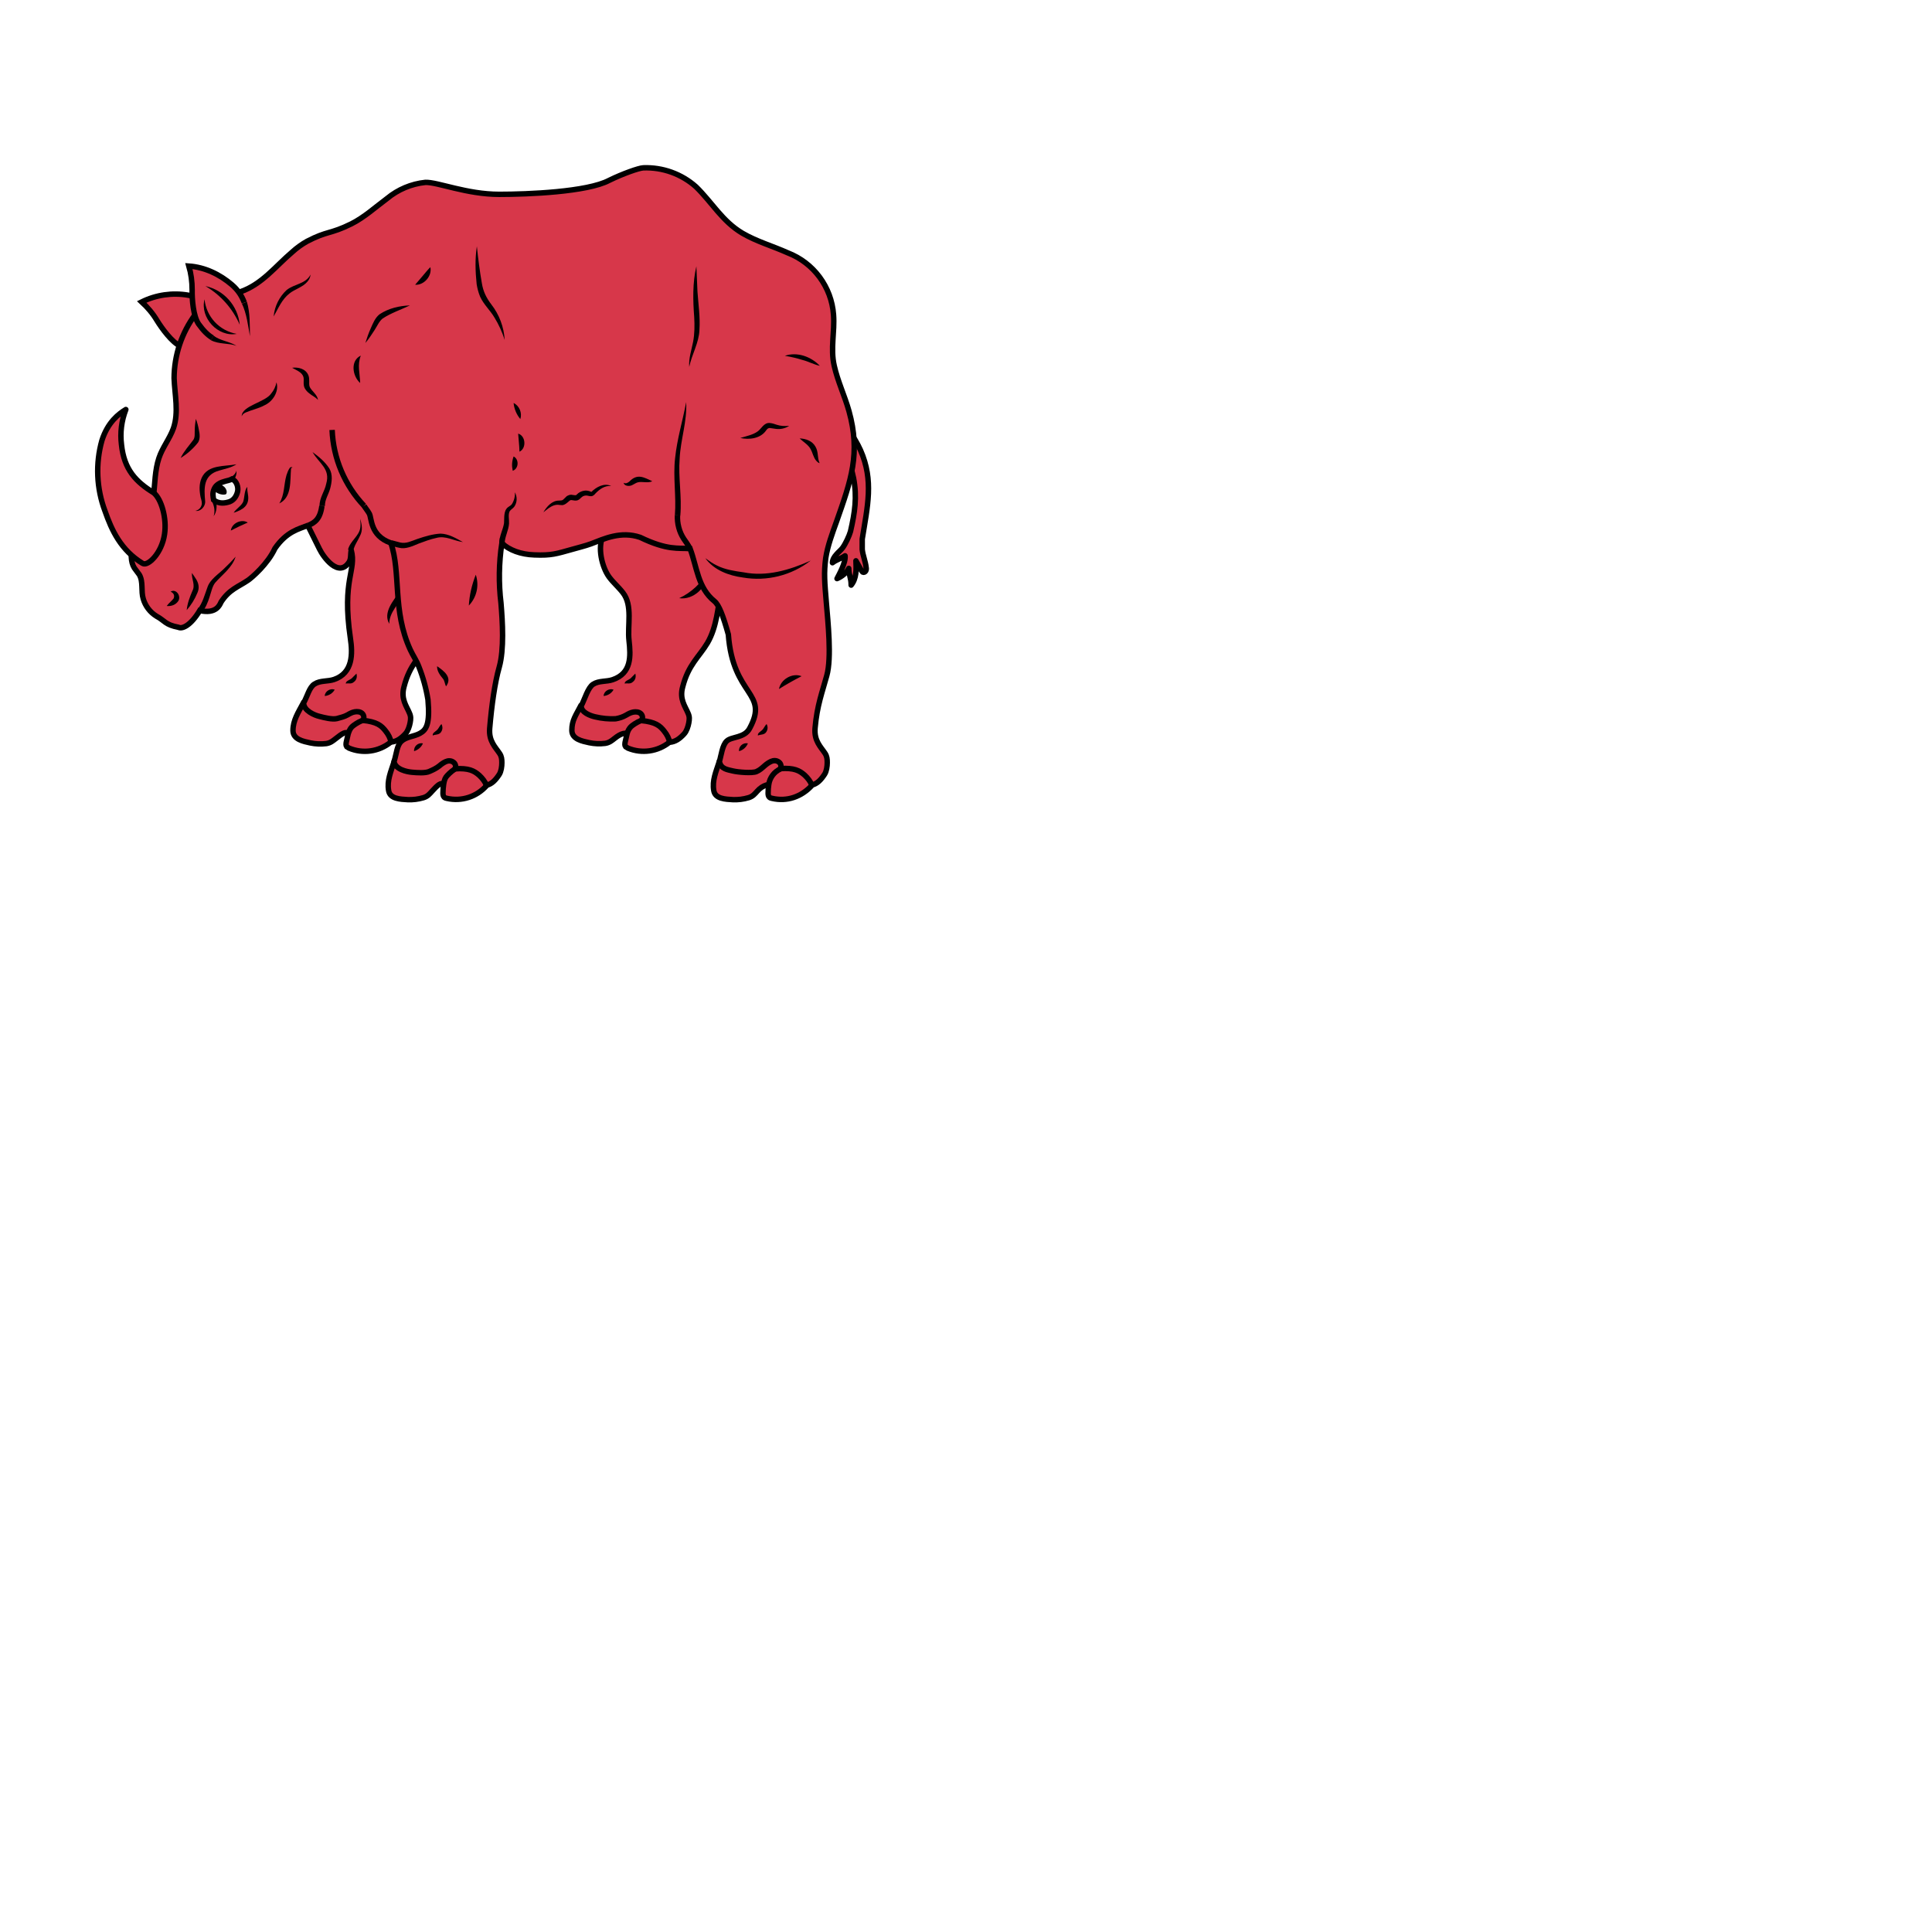
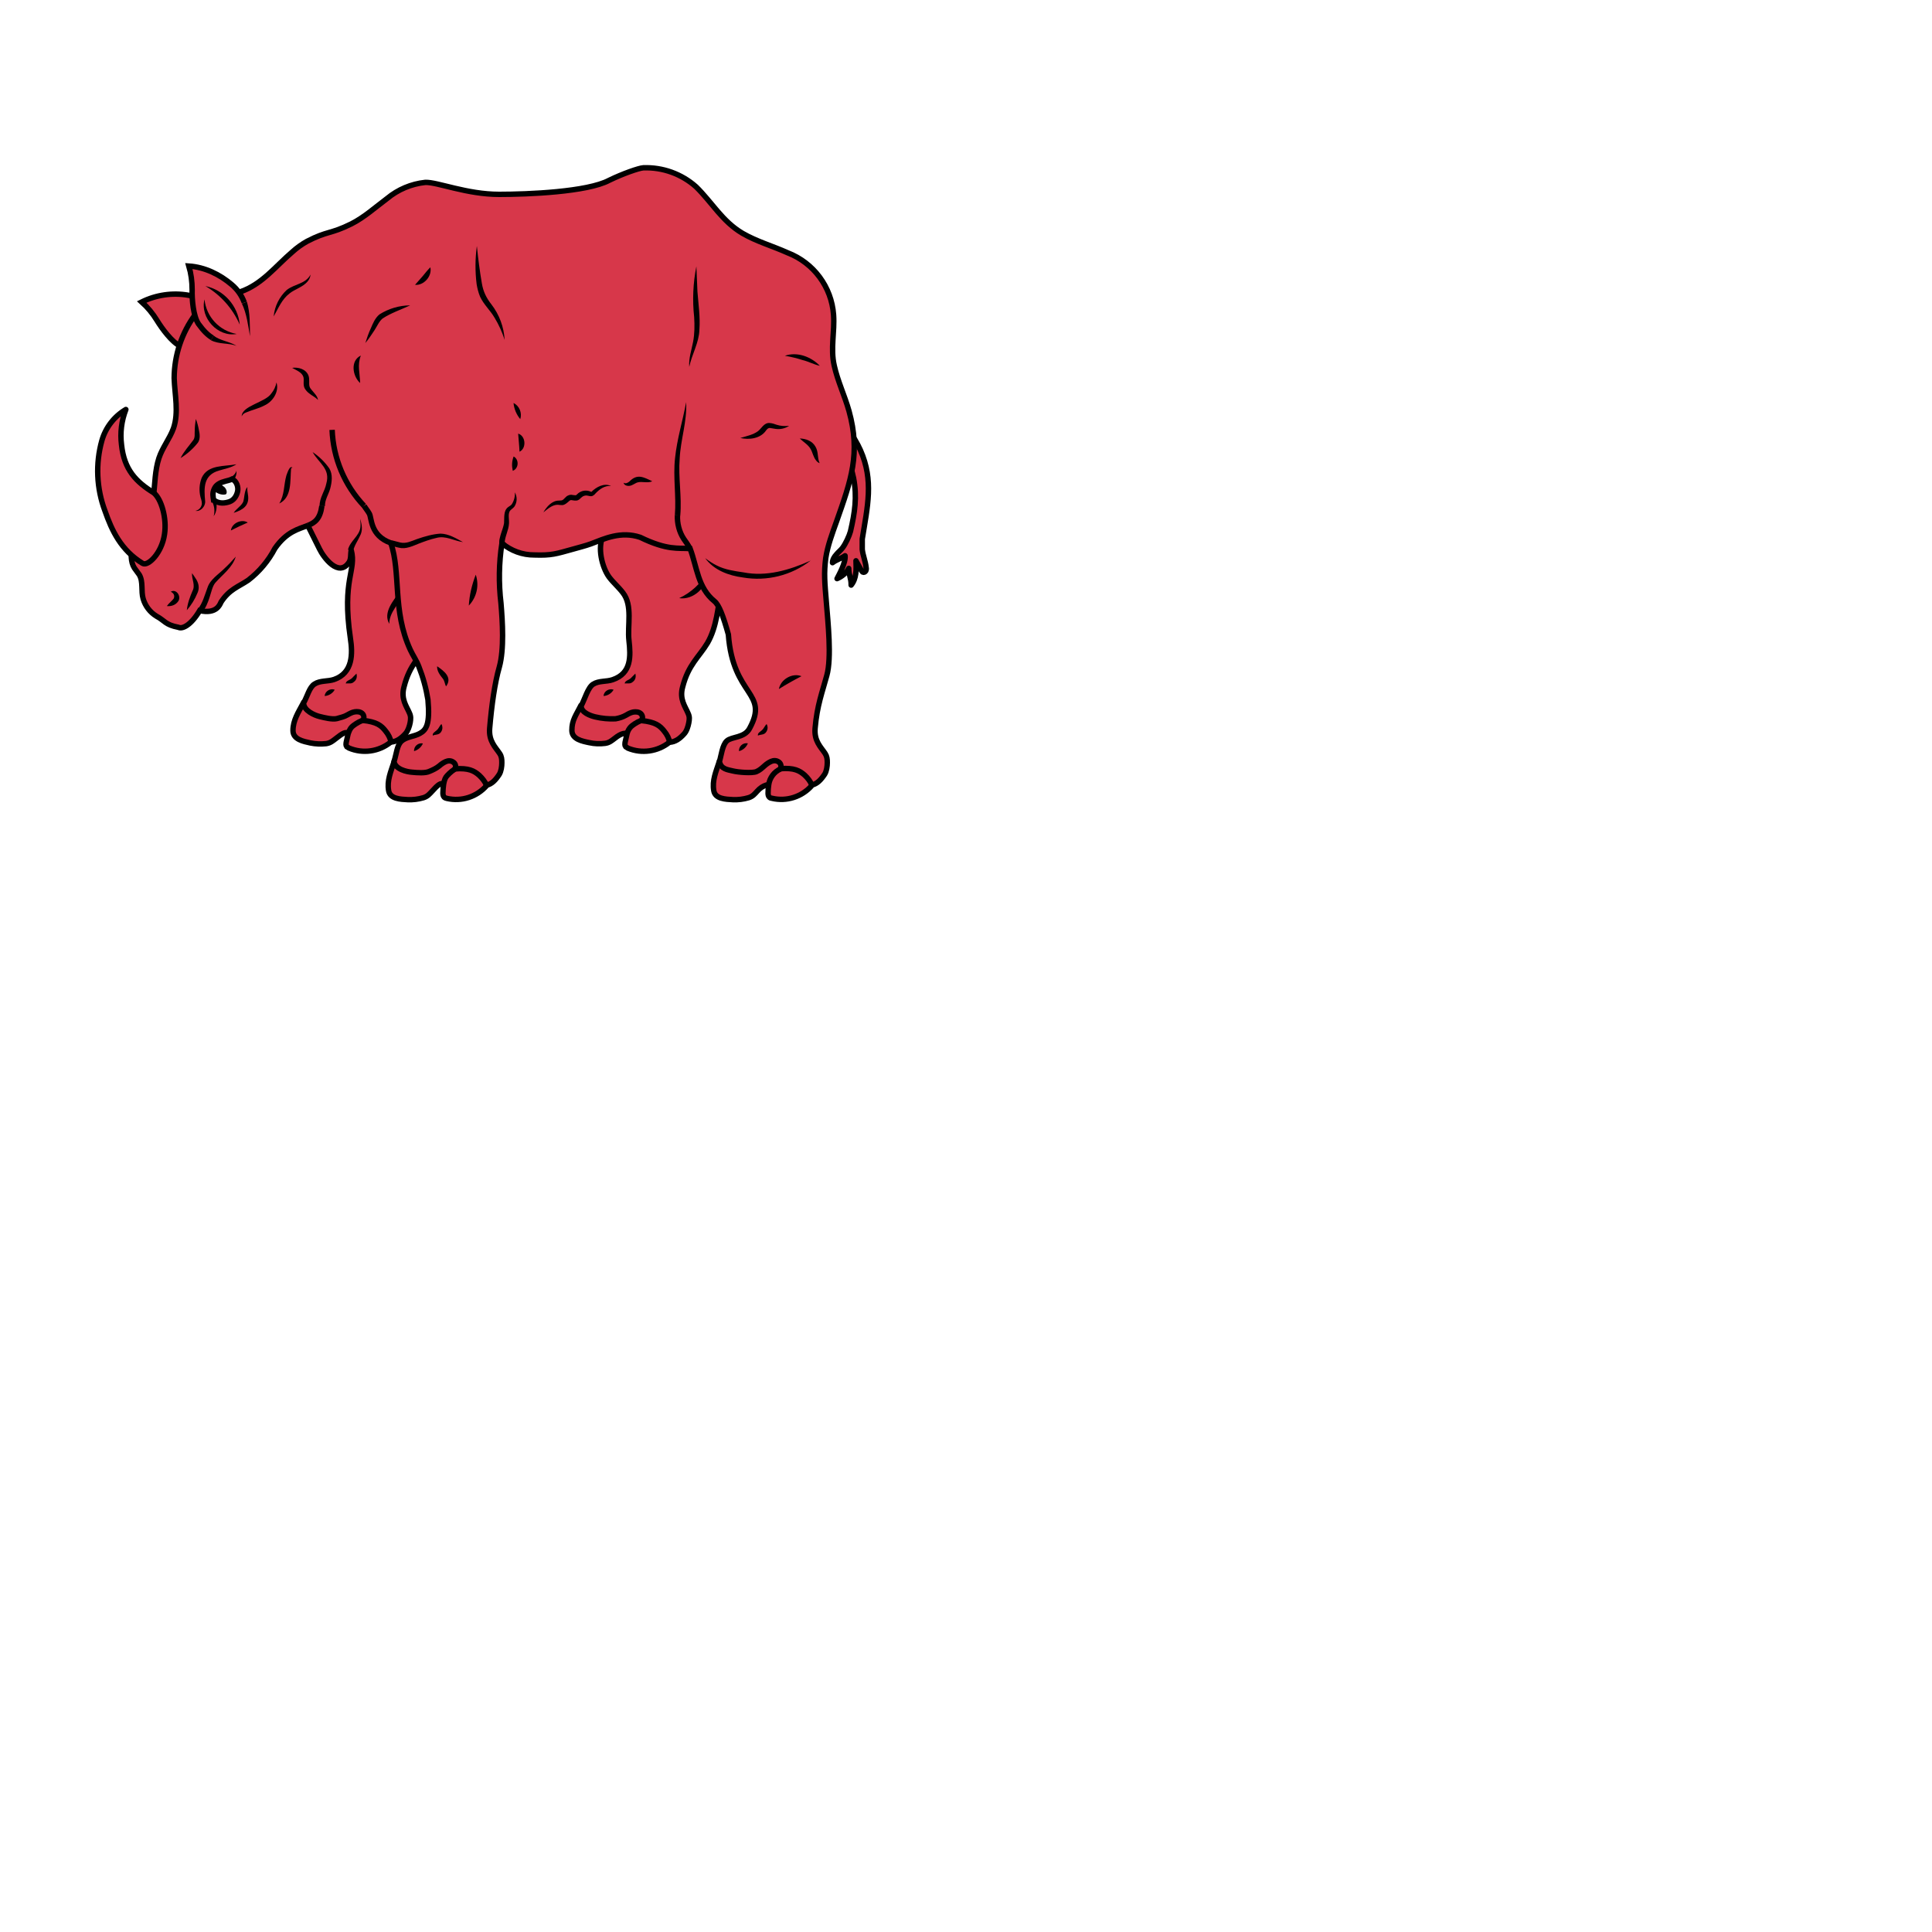
<svg xmlns="http://www.w3.org/2000/svg" fill="#d7374a" stroke="#000" viewBox="50 50 200 200">
-   <g id="rhinoceros" stroke-width="2.5" transform="translate(-33.7 48) scale(0.225)">
+   <g id="rhinoceros" stroke-width=".56">
    <g>
-       <path class="secondary" d="M532.2 346.5c-.9-1.3-2.7-.2-5.7 2.2-1.3 1-2.4 2-4.4 2.3-2.4.3-4.9.2-7.3-.3-3.2-.7-8-1.6-8-5.7 0-4.7 2.4-8.3 4.7-12.6 5.4.5 11.1-.8 16.1-3 3.2-1.4 6.5-3.3 10-2.7a12 12 0 0 1 5.9 3.5c2.3 2.2 4.6 4.9 4.8 8.1.3 4.8-3.8 8.6-5.7 13M576.1 369.8c-1.1-1.1-2.7.2-5.3 3.1-1.1 1.2-2 2.4-4 3a22 22 0 0 1-7.2.9c-3.3-.2-8.2-.3-8.8-4.2-.8-4.6 1-8.6 2.5-13.2a51 51 0 0 0 25.5-7.3c1.5-1.1 3.2-2.4 5-1.9a4 4 0 0 1 2 1.4 10 10 0 0 1 2.1 7.5c-.3 2.7-1.4 5.2-2.9 7.4" />
-       <path class="secondary" d="M551.7 350.4a18.9 18.9 0 0 1-19.1 2.7l-1.1-.7c-.4-.6-.3-1.3-.2-2l.9-3.9c.4-1.2.8-2.3 1.7-3.2.6-.6 2.5-2 4.7-2.9 2.5-1 4.5-1.8 7.1-2.3.8-.1 1.6-.2 2.4 0 .9.2 1.7.9 2.3 1.5 1.2 1.1 2.3 2.2 3.3 3.5" />
-       <path d="m513.6 250.6 5.4 10.9c1.8 3.7 8.8 13.4 13.6 6 1-1.6.6-3.6 1-5.5 2.5 9.5-4.4 13.2-.4 40.5 1.1 7.2 1.2 16-7.5 19-2.9 1-6.4.4-9 2.1-2.4 1.5-3.2 5.4-5 8.7 0 3.6 5.1 5.7 7.3 6.2 2.3.6 5.9 1.5 8 1 1.7-.5 3.3-.8 4.9-1.7 1-.6 2.1-1.2 3.3-1.4 1.2-.2 2.5-.1 3.4.7s1.1 2.3.3 3.2c6.4.7 8.5 2.3 10.5 4.9 1.3 1.6 2.2 3.4 2.5 5.1 2.6-.2 4.6-1.6 6.7-3.9 1.1-1.2 1.8-3.4 2.1-5 .3-1.7.4-2.8-.3-4.4-1.3-3.2-4.1-6.5-2.5-12.2 2.6-10.2 7.5-13.7 11.4-20.2 4.3-7.4 4.8-16.2 6.3-24.6a96.7 96.7 0 0 1 7.4-26.5" />
+       <path class="secondary" d="M86.05 125.96c-.2-.29-.61-.04-1.29.5-.29.22-.54.45-.99.52-.54.06-1.1.04-1.64-.07-.72-.16-1.8-.36-1.8-1.28 0-1.06.54-1.87 1.06-2.84 1.21.11 2.5-.18 3.62-.67.72-.32 1.46-.75 2.25-.61a2.7 2.7 0 0 1 1.33.79c.52.49 1.03 1.1 1.08 1.82.07 1.08-.86 1.93-1.28 2.92m7.53 4.17c-.25-.25-.6.04-1.19.7-.25.26-.45.53-.9.67a4.95 4.95 0 0 1-1.62.2c-.74-.04-1.84-.07-1.98-.94-.18-1.04.22-1.94.56-2.97a11.47 11.47 0 0 0 5.74-1.65c.34-.24.72-.54 1.12-.42a.9.9 0 0 1 .45.31 2.25 2.25 0 0 1 .48 1.69 3.7 3.7 0 0 1-.66 1.66" />
+       <path class="secondary" d="M90.43 126.84a4.25 4.25 0 0 1-4.3.6l-.24-.15c-.1-.14-.07-.3-.05-.45l.2-.88c.1-.27.18-.51.39-.72.13-.13.56-.45 1.05-.65.57-.23 1.02-.4 1.6-.52.18-.02.36-.04.54 0 .2.05.38.2.52.34.27.25.52.5.74.79" />
+       <path d="m81.86 104.39 1.22 2.45c.4.83 1.98 3.01 3.06 1.35.22-.36.13-.81.22-1.24.56 2.14-.99 2.97-.09 9.11.25 1.62.27 3.6-1.69 4.28-.65.22-1.44.09-2.02.47-.54.34-.72 1.22-1.13 1.96 0 .8 1.15 1.28 1.64 1.4.52.13 1.33.33 1.8.22.39-.12.75-.18 1.1-.39.23-.13.48-.27.75-.31.27-.04.56-.02.77.16s.24.52.06.72c1.44.16 1.91.52 2.36 1.1.3.36.5.77.57 1.15.58-.05 1.03-.36 1.5-.88.25-.27.41-.77.48-1.13.06-.38.09-.63-.07-.99-.3-.71-.92-1.46-.56-2.74.58-2.3 1.68-3.08 2.56-4.54.97-1.67 1.08-3.65 1.42-5.54a21.76 21.76 0 0 1 1.66-5.96" />
      <g stroke="none" fill="#000">
-         <path d="M551.1 295.9c-3-5.2 1.9-10.7 4.7-14.7 1-1.4 1.8-2.8 2.3-4.5.5 1.8.1 3.8-.6 5.5-1.9 4.8-6.4 8.2-6.4 13.7zM521.4 329.1c.1-2.2 2.6-3.7 4.6-2.9a5.8 5.8 0 0 1-4.6 2.9zM531.1 323.4c0-1.1 1.3-1.5 2.1-2 .6-.3.9-.7 1.5-1.3l1.3-1.3c.4 1.4.1 2.9-1.1 3.8-1.3 1.2-2.4.5-3.8.8z" />
+         <path d="M90.3 114.58c-.68-1.17.43-2.41 1.06-3.31.22-.32.4-.63.51-1.01.11.4.02.85-.13 1.23-.43 1.08-1.44 1.85-1.44 3.09zm-6.69 7.47c.03-.5.59-.83 1.04-.65a1.3 1.3 0 0 1-1.04.65zm2.19-1.28c0-.25.29-.34.47-.45.14-.07.2-.16.34-.3l.29-.29c.09.31.02.65-.25.85-.29.27-.54.12-.85.18z" />
      </g>
-       <path class="secondary" d="M662.1 347c-2.1-1.4-4.3-.8-7.3 1.6-1.3 1-2.4 2-4.4 2.3-2.4.3-4.9.2-7.3-.3-3.2-.7-8-1.6-8-5.7 0-4.7 1.9-7 4.1-11.3 7.8-2.3 15.8-5.8 23.7-7.5 2-.4 4.2-.8 5.8.3 1.1.7 1.8 1.8 2.3 3 2.3 5 2.6 10.9.8 16.1" />
-       <path class="secondary" d="M666.9 340.4c-2.2.9-4.1 2.3-4.7 2.9a7 7 0 0 0-1.7 3.2l-.9 3.9c-.1.7-.2 1.5.2 2l1.1.7a19 19 0 0 0 19.1-2.7c.5-3.6 1.1-7.4 1-11 0-2-.2-4.1-1.3-5.7" />
-       <path stroke-linejoin="round" d="M747.3 147.8c6.9 15.5 2.8 34.3 9.9 49.7 3 6.5 7.8 12 10.7 18.5 6.2 14 3.2 25.9.8 40.9v4.8c.3 2.8 1.5 5.5 1.8 8.3.1.5.1 1.1-.2 1.6-.3.5-.9.8-1.4.5l-.5-.6-2.6-4.6c.2 3.9.3 8.2-2.2 11.2 0-3.5-1-4.1-1.1-7.7-.9 2-3.4 3.9-5.4 4.7.9-1.8 4.1-7.4 3.7-10.5-1.9 1.3-4 1.8-5.8 3.2 0-1.4.8-2.7 1.8-3.8.9-1.1 2.1-2 2.9-3.1 1.3-1.8 3-5.4 3.6-7.5 2-8.7 3.1-15.8 1.4-24.6-1.3-6.8-4.6-11.9-7.9-17.9" />
-       <path d="M475.1 167.6c-5.7.4-9 5.5-20 .6-4-1.8-8.6-8.2-10.9-11.9-1.9-3.2-4.3-6-7-8.5a35 35 0 0 1 21.4-3.1c9.8 1.5 14.6 9.4 19.4 15.8" />
-       <path class="secondary" d="M595.9 370.3a18.7 18.7 0 0 1-18.3 5.9c-.4-.1-.9-.2-1.2-.5-.5-.5-.6-1.2-.6-1.9 0-1.3.1-2.7.3-4 .2-1.2.4-2.4 1.1-3.4.5-.7 2.1-2.4 4.1-3.7 2.3-1.4 4.2-2.9 6.9-3.1s5.7.8 6.9 3.3M727.6 370.3c-1.1-1.1-4.7-.3-7.2 2.6-1.1 1.2-2 2.4-4 3a22 22 0 0 1-7.2.9c-3.3-.2-8.2-.3-8.8-4.2-.8-4.6 1-8.6 2.5-13.2 9.7-1.7 18.5-6.8 27.8-10.1 1-.3 2-.7 3-.5.9.2 1.7.8 2.5 1.4 2.4 2 4.6 4.2 6.6 6.6" />
-       <path class="secondary" d="M736.8 358.4c-2 1.3-5 3.9-5.8 4.3a9.3 9.3 0 0 0-5.3 7.1 26 26 0 0 0-.3 4c0 .7.1 1.5.6 1.9.3.3.8.4 1.2.5 6.9 1.6 13.5-.7 18.3-5.9" />
-       <path d="M649.5 255.4c-2.7 5.3-.6 14.3 2.7 18.9 1.9 2.6 4.4 4.7 6.4 7.3 4.6 5.9 2 15 2.8 22 .8 7.2 1.2 15-7.5 18-2.9 1-6.4.4-9 2.1-2.4 1.5-3.8 6.7-5.5 10 0 3 4.2 4.5 6.4 5a34 34 0 0 0 9.4.9c1.8-.3 3.3-.8 4.9-1.7 1-.6 2.1-1.2 3.3-1.4 1.2-.2 2.5-.1 3.4.7.9.8 1.1 2.3.3 3.2 6.4.7 8.5 2.3 10.5 4.9 1.3 1.6 2.2 3.4 2.5 5.1 2.6-.2 4.6-1.6 6.7-3.9 1.1-1.2 1.8-3.4 2.1-5 .3-1.7.4-2.8-.3-4.4-1.3-3.2-4.1-6.5-2.5-12.2 2.6-10.2 7.5-13.7 11.4-20.2 4.3-7.4 4.8-16.2 6.3-24.6a96.7 96.7 0 0 1 7.4-26.5" />
+       <path class="secondary" d="M115.27 126.08c-.47-.32-.97-.18-1.64.36-.3.22-.54.45-.99.51-.54.07-1.1.05-1.64-.07-.72-.15-1.8-.35-1.8-1.28 0-1.05.43-1.57.92-2.54 1.75-.52 3.56-1.3 5.33-1.69.45-.09.95-.18 1.3.07.26.16.41.4.53.68.51 1.12.58 2.45.18 3.62" />
+       <path class="secondary" d="M116.35 124.59c-.5.2-.92.52-1.05.65a1.57 1.57 0 0 0-.39.72l-.2.88c-.02.16-.04.34.05.45l.24.16a4.28 4.28 0 0 0 4.3-.61c.11-.81.25-1.67.23-2.48 0-.44-.05-.92-.3-1.28" />
+       <path stroke-linejoin="round" d="M134.44 81.25c1.55 3.5.63 7.72 2.23 11.19.68 1.46 1.75 2.7 2.4 4.16 1.4 3.15.73 5.83.19 9.2v1.08c.07.63.34 1.24.4 1.87a.5.5 0 0 1-.04.36c-.07.11-.2.18-.32.11l-.11-.13-.58-1.04c.04.88.06 1.85-.5 2.52 0-.79-.23-.92-.25-1.73-.2.45-.76.88-1.21 1.06.2-.4.92-1.67.83-2.37-.43.3-.9.41-1.3.72 0-.31.17-.6.4-.85.2-.25.47-.45.65-.7.3-.4.68-1.21.81-1.69.45-1.95.7-3.55.32-5.53-.3-1.53-1.04-2.68-1.78-4.03" />
+       <path d="M73.2 85.71c-1.28.09-2.03 1.24-4.5.14-.9-.41-1.94-1.85-2.45-2.68a8.6 8.6 0 0 0-1.58-1.91 7.88 7.88 0 0 1 4.82-.7c2.2.34 3.28 2.11 4.36 3.55" />
+       <path class="secondary" d="M100.38 131.32a4.2 4.2 0 0 1-4.12 1.33c-.09-.03-.2-.05-.27-.12-.11-.11-.14-.27-.14-.43 0-.29.03-.6.07-.9.05-.27.1-.54.25-.76.11-.16.47-.54.92-.83.52-.32.95-.66 1.55-.7s1.29.18 1.56.74m29.81 1.67c-.25-.25-1.06-.07-1.62.58-.25.27-.45.54-.9.68a4.95 4.95 0 0 1-1.62.2c-.74-.04-1.85-.07-1.98-.94-.18-1.04.22-1.94.56-2.97 2.18-.39 4.16-1.53 6.26-2.28.22-.06.45-.15.67-.11.2.05.38.18.56.32.54.45 1.04.94 1.49 1.48" />
+       <path class="secondary" d="M132.08 128.64c-.45.3-1.13.88-1.3.97a2.1 2.1 0 0 0-1.2 1.6 5.85 5.85 0 0 0-.07.9c0 .15.03.33.14.42.07.07.18.1.27.11a4.2 4.2 0 0 0 4.12-1.32" />
+       <path d="M112.44 105.47c-.61 1.19-.14 3.21.6 4.25.43.58 1 1.06 1.44 1.64 1.04 1.33.45 3.38.63 4.95.18 1.62.27 3.38-1.68 4.05-.66.23-1.44.09-2.03.47-.54.34-.85 1.51-1.24 2.25 0 .68.95 1.01 1.44 1.13a7.65 7.65 0 0 0 2.12.2c.4-.07.74-.18 1.1-.38.23-.14.47-.27.74-.32.27-.04.57-.02.77.16.2.18.25.52.07.72 1.44.16 1.91.52 2.36 1.1.3.36.5.77.56 1.15.59-.04 1.04-.36 1.51-.88.25-.27.4-.76.47-1.12.07-.38.1-.63-.07-1-.29-.71-.92-1.45-.56-2.74.59-2.3 1.69-3.08 2.57-4.54.96-1.67 1.08-3.65 1.41-5.54a21.76 21.76 0 0 1 1.67-5.96" />
      <g stroke="none" fill="#000">
-         <path d="M684.5 284.1a29 29 0 0 0 12.8-11.7c.4 6.5-6.3 12.7-12.8 11.7zM649.7 329.1c.1-2.2 2.6-3.7 4.6-2.9a5.8 5.8 0 0 1-4.6 2.9zM659.4 323.4c0-1.1 1.3-1.5 2.1-2 .6-.3.9-.7 1.5-1.3l1.3-1.3c.4 1.4.1 2.9-1.1 3.8-1.3 1.2-2.4.5-3.8.8z" />
+         <path d="M120.31 111.92a6.53 6.53 0 0 0 2.88-2.63c.1 1.46-1.42 2.86-2.88 2.63zm-7.83 10.13c.02-.5.59-.83 1.04-.65a1.3 1.3 0 0 1-1.04.65zm2.19-1.28c0-.25.29-.34.47-.45.13-.07.2-.16.34-.3l.29-.29c.09.31.02.65-.25.85-.3.27-.54.12-.85.18z" />
      </g>
-       <path d="M551.8 258.6c4.8 13.9.6 31.1 9 49.3 1.2 2.6 2.9 5 3.9 7.7a73 73 0 0 1 4.2 15.2c1 11.4-.8 13.9-3.7 15.5-2.7 1.5-6.2 1.5-8.5 3.6-2.1 1.9-2.2 5.5-3.4 9.4.6 3.6 5.9 4.7 8.3 4.9 2.3.2 6.1.5 8-.4 1.6-.7 3.1-1.4 4.5-2.5.9-.8 1.9-1.5 3-2s2.4-.5 3.4.2c1 .6 1.5 2.1.8 3.1 6.4-.4 8.8.9 11.2 3 1.5 1.4 2.7 3 3.3 4.6 2.5-.6 4.2-2.4 5.9-5 .9-1.4 1.2-3.7 1.2-5.3 0-1.7-.1-2.9-1-4.3-1.9-2.9-5.1-5.7-4.6-11.6.9-10.5 2.3-20.8 4.4-28.2 2.3-8.2 1.5-20.9.8-29.4a102 102 0 0 1 .4-27.6c3.4 3.2 8.7 5.2 15 5.4 7.8.3 10-.5 17.5-2.6 2.8-.8 5.7-1.5 8.5-2.5 6-2.3 13.7-6 22.6-3 12.6 6.1 17.6 4.8 23 5.2 3.2 8.5 3.5 18 11.2 24.2 2.1 1.7 4 6.7 6.4 15.3 2.1 28.7 18.9 26.4 9.8 43.2-2.4 4.5-8.2 3.7-10.5 5.8-2.1 1.9-2.6 6.8-3.4 9.4.6 3.6 3.9 3.8 6.2 4.4 2.5.6 8.9 1.1 10.8.3 1.6-.7 2.4-1.5 3.8-2.7.9-.8 1.9-1.5 3-2s2.4-.5 3.4.2c1 .6 1.5 2.1.8 3.1 6.4-.4 8.8.9 11.2 3 1.5 1.4 2.7 3 3.3 4.6 2.5-.6 4.2-2.4 5.9-5 .9-1.4 1.2-3.7 1.2-5.3 0-1.7-.1-2.9-1-4.3-1.9-2.9-5.1-5.7-4.6-11.6.9-10.5 3.4-16.8 5.4-24.2 2.3-8.2.5-24.9-.2-33.4-.8-9.5-1.2-13.7-.3-20.6.9-5.8 3-11.3 5-16.9 6.7-19 11.1-31.4 5.7-50.8-2-7.1-5.2-13.7-6.8-20.9-1.8-8 .3-15.4-.3-23.4a33.1 33.1 0 0 0-21.1-28.5c-6.9-3.1-14.3-5.2-20.8-9-9.3-5.5-14-14.2-21.4-21.4a34.6 34.6 0 0 0-24.2-8.7c-2.1.1-9.5 2.7-15.8 5.8-10 5.3-37.3 6.4-50.5 6.4-15 0-28.4-5.7-34-5.5a33 33 0 0 0-17.6 7.4c-5.4 4-10.5 8.7-16.5 11.7-9.7 4.8-10.9 3.1-20.3 8a36.7 36.7 0 0 0-6.8 4.9c-7.8 6.6-14 15-24.1 18.4l-20.5 10.3a49.6 49.6 0 0 0-9.8 29.4c.3 7.7 2.2 15.7-.3 23-1.7 4.8-5.1 8.9-6.7 13.8-1.8 5.3-1.9 12.4-2.3 15.8l-10.1 24.7c-.4 3.4-.7 7.1 1.1 10l2.3 3.1c1.9 3.3.7 7.5 1.8 11.1a14 14 0 0 0 6.1 8c3.9 2.1 3.9 3.9 10.1 5.1 1.8.9 5.7-.9 9.8-7.7 7.6 1.7 9.2-2.6 9.8-3.9 3.8-5.9 8-7 12.5-10.1 1.6-1.1 9-7.4 12.3-14.6 5.5-7.9 11-8.9 15.2-10.6" />
-       <path d="M513.6 250.7c3.3-1.3 5.7-3.1 6.5-9" />
+       <path d="M90.45 106.19c1.08 3.12.14 7 2.03 11.09.27.58.65 1.12.88 1.73a16.43 16.43 0 0 1 .94 3.42c.23 2.56-.18 3.13-.83 3.49-.6.34-1.4.34-1.91.8-.47.44-.5 1.25-.77 2.12.14.81 1.33 1.06 1.87 1.1.52.05 1.37.12 1.8-.09.36-.15.7-.31 1.01-.56.2-.18.43-.34.68-.45s.54-.11.76.05c.23.13.34.47.18.7 1.44-.1 1.98.2 2.52.67.34.32.61.68.75 1.03.56-.13.94-.54 1.32-1.12.2-.32.27-.83.27-1.2 0-.38-.02-.65-.22-.96-.43-.65-1.15-1.28-1.04-2.61.2-2.36.52-4.68 1-6.35.51-1.84.33-4.7.17-6.61a22.95 22.95 0 0 1 .1-6.21 5.14 5.14 0 0 0 3.37 1.22c1.75.06 2.25-.12 3.94-.59.63-.18 1.28-.34 1.9-.56 1.36-.52 3.09-1.35 5.1-.68 2.83 1.38 3.95 1.08 5.17 1.17.72 1.92.79 4.05 2.52 5.45.47.38.9 1.5 1.44 3.44.47 6.46 4.25 5.94 2.2 9.72-.54 1.01-1.84.83-2.36 1.3-.47.43-.58 1.54-.76 2.12.13.81.87.86 1.39.99.56.14 2 .25 2.43.07.36-.16.54-.34.85-.61.2-.18.43-.34.68-.45s.54-.11.77.05c.22.13.33.47.18.7 1.44-.1 1.98.2 2.52.67.33.31.6.67.74 1.03.56-.13.94-.54 1.33-1.12.2-.32.27-.83.27-1.2 0-.38-.03-.65-.23-.96-.43-.65-1.15-1.28-1.03-2.61.2-2.36.76-3.78 1.21-5.45.52-1.84.11-5.6-.04-7.51-.18-2.14-.27-3.08-.07-4.64.2-1.3.67-2.54 1.12-3.8 1.51-4.27 2.5-7.06 1.29-11.43-.45-1.6-1.17-3.08-1.53-4.7-.41-1.8.06-3.47-.07-5.27a7.45 7.45 0 0 0-4.75-6.41c-1.55-.7-3.22-1.17-4.68-2.02-2.1-1.24-3.15-3.2-4.81-4.82a7.79 7.79 0 0 0-5.45-1.96c-.47.03-2.14.61-3.55 1.3-2.25 1.2-8.4 1.45-11.37 1.45-3.37 0-6.39-1.28-7.65-1.24a7.42 7.42 0 0 0-3.96 1.67c-1.21.9-2.36 1.95-3.71 2.63-2.18 1.08-2.45.7-4.57 1.8a8.26 8.26 0 0 0-1.53 1.1c-1.75 1.49-3.15 3.38-5.42 4.14l-4.61 2.32a11.16 11.16 0 0 0-2.2 6.61c.06 1.74.49 3.54-.07 5.18-.39 1.08-1.15 2-1.51 3.1-.4 1.2-.43 2.8-.52 3.56l-2.27 5.56c-.1.76-.16 1.6.25 2.25l.51.7c.43.74.16 1.68.4 2.49a3.15 3.15 0 0 0 1.38 1.8c.88.47.88.88 2.27 1.15.4.2 1.29-.2 2.2-1.73 1.72.38 2.08-.59 2.21-.88.86-1.33 1.8-1.58 2.82-2.27a9.98 9.98 0 0 0 2.76-3.29c1.24-1.78 2.48-2 3.42-2.38" />
+       <path d="M81.86 104.4c.74-.29 1.28-.69 1.46-2.02" />
      <g stroke="none" fill="#000">
-         <path d="M562.5 354.5a3.4 3.4 0 0 1 4.1-3.6c-.8 1.8-2.2 3-4.1 3.6zM571.1 347.3c-.2-1.1 1-1.7 1.7-2.3.5-.4.8-.8 1.2-1.5.3-.5.6-1 1.1-1.5.7 1.3.6 2.8-.4 4-1.1 1.1-2.3.7-3.6 1.3zM573.1 315.4c3.2 2.2 7.2 5.2 4.1 9.3-.6-1.3-.6-2.4-1.3-3.4-1.4-1.7-2.9-3.6-2.8-5.9z" />
+         <path d="M92.86 127.76a.77.77 0 0 1 .92-.8c-.18.4-.49.67-.92.8zm1.94-1.62c-.05-.25.22-.38.38-.52.11-.09.18-.18.27-.33.07-.12.13-.23.25-.34.15.3.13.63-.1.9-.24.25-.51.16-.8.3zm.45-7.17c.72.49 1.62 1.17.92 2.09-.14-.3-.14-.54-.3-.77-.3-.38-.65-.8-.62-1.33z" />
      </g>
-       <path fill="none" d="M539.5 241.6c.7 1.2 1.7 2.3 2.4 3.6 1.2 2.1.3 10.1 9.9 13.5" />
+       <path fill="none" d="M87.69 102.36c.16.27.38.52.54.81.27.47.07 2.27 2.23 3.04" />
      <g stroke="none" fill="#000">
-         <path d="M537.7 247.6c.8 2.5 1.3 5.4-.1 7.9-1 2.3-2.7 4.4-3 6.8l-2.5-.5c1-4.1 5.2-6.2 5.7-10.3.2-1.3 0-2.6-.1-3.9z" />
+         <path d="M87.28 103.71c.18.56.3 1.22-.02 1.78-.23.52-.6.99-.68 1.53l-.56-.11c.23-.93 1.17-1.4 1.29-2.32.04-.3 0-.59-.03-.88z" />
      </g>
-       <path fill="none" d="M524.8 206.7a54 54 0 0 0 14.7 34.9" />
+       <path fill="none" d="M84.38 94.5a12.15 12.15 0 0 0 3.3 7.86" />
      <g stroke="none" fill="#000">
-         <path d="M515.8 216.9c2.9 2.1 5.7 4.4 7.7 7.5 1.7 2.8 1.2 6.3.4 9.3-.8 2.8-2.5 5.2-2.4 8H519c0-4 2.4-6.7 3.1-10.3 2-6.8-3.3-9.3-6.3-14.5zM608.3 218.9c2.6 1.3 2.4 5.6-.4 6.6-.5-2.4-.4-4.3.4-6.6zM610.4 208.4c3.5 1 3.9 6.8.6 8.3l-.1-2.3-.5-6zM611.4 201.7a13.6 13.6 0 0 1-3.1-7.4c2.7 1.3 4 4.6 3.1 7.4zM608.9 235.4c1.1 2 1.1 4.5-.2 6.5-.6.9-1.7 1.4-2.2 2.2-.8 1.6-.2 3.7-.3 5.7-.2 3.1-2 6.2-2 9.1h-2.5c0-3.5 1.7-6.2 2.2-9.3l.1-3.1c.1-1.1.2-2.4 1-3.5.7-1 1.8-1.3 2.4-2a9 9 0 0 0 1.5-5.6zM712 354.5a3.4 3.4 0 0 1 4.1-3.6 6 6 0 0 1-4.1 3.6zM720.7 347.3c-.2-1.1 1-1.7 1.7-2.3.5-.4.8-.8 1.2-1.5.3-.5.6-1 1.1-1.5.7 1.3.6 2.8-.4 4-1.1 1.1-2.3.7-3.6 1.3z" />
+         <path d="M82.36 96.8a6.5 6.5 0 0 1 1.73 1.69c.38.63.27 1.42.09 2.1-.18.62-.56 1.16-.54 1.8h-.56c0-.9.54-1.52.7-2.33.44-1.53-.75-2.09-1.42-3.26zm20.8.45c.6.3.55 1.26-.08 1.49-.11-.54-.1-.97.09-1.49zm.48-2.36c.79.23.88 1.53.14 1.87l-.03-.52-.11-1.35zm.22-1.5a3.06 3.06 0 0 1-.7-1.67c.61.29.9 1.03.7 1.66zm-.56 7.58c.25.45.25 1-.04 1.46-.14.2-.39.31-.5.5-.18.35-.04.83-.07 1.28-.04.7-.45 1.39-.45 2.04h-.56c0-.78.38-1.4.5-2.09l.02-.7c.02-.24.04-.54.22-.78.16-.23.41-.3.54-.45a2.02 2.02 0 0 0 .34-1.26zm23.2 26.8a.77.77 0 0 1 .92-.82 1.35 1.35 0 0 1-.92.81zm1.96-1.63c-.05-.25.22-.38.38-.52.11-.09.18-.18.27-.33.07-.12.14-.23.25-.34.16.3.13.63-.1.9-.24.25-.51.16-.8.3z" />
      </g>
-       <path d="M683.7 245.9c-.2 3.8.8 7.7 2.9 10.9 1 1.5 2.2 3 2.9 4.7" />
+       <path d="M120.13 103.33c-.04.85.18 1.73.65 2.45.23.34.5.68.66 1.06" />
      <g stroke="none" fill="#000">
-         <path d="M712.6 210.4c2.9-.9 5.8-1.4 8.1-3.1 1.6-1.2 2.8-4 5.4-3.8 1.3.1 2.3.5 3.2.8 1.8.6 3.7.7 5.8.5a8.9 8.9 0 0 1-6.2 1.4l-2.8-.4c-.8.1-1.1.4-1.6 1.1-2.6 3.8-7.8 4.4-11.9 3.5zM739.9 210.6c2.8.1 5.8 1.1 7.3 3.8 1.5 2.6.7 5 1.9 7.6-.7-.2-1.2-.7-1.7-1.3-1.2-1.5-1.6-3.7-2.4-5.1-1.1-2.1-3.3-3.3-5.1-5z" />
+         <path d="M126.64 95.34c.65-.2 1.3-.32 1.82-.7.36-.27.63-.9 1.21-.85.3.02.52.11.72.18.4.13.84.16 1.3.11a2 2 0 0 1-1.39.32l-.63-.1c-.18.03-.24.1-.36.25-.58.86-1.75 1-2.68.79zm6.14.05c.63.02 1.3.24 1.64.85.34.59.16 1.13.43 1.71a.8.8 0 0 1-.38-.3c-.27-.33-.36-.83-.54-1.14-.25-.47-.75-.74-1.15-1.13z" />
      </g>
      <g>
        <g stroke="none" fill="#000">
-           <path d="M682.5 245.9c.7-8.8-.9-17.5.1-26.2.9-8.8 3.5-17.2 5.1-25.8.5 8.8-2.6 17.3-3 26-.7 8.8 1.1 17.4.3 26.2l-2.5-.2zM689.1 177.7c-.3-4 1.1-7.9 1.8-11.6.7-3.7.7-7.5.5-11.3-.6-7.7-.8-15.9 1-23.4l.5 11.7c.4 5.8 1.3 11.7.9 17.6-.2 5.9-3.5 11.2-4.7 17zM653.2 232.5c-3-.3-5.4 1.5-7.3 3.5a3 3 0 0 1-1 .9c-.8.6-2.1.1-2.8 0-.8-.1-1.7.1-2.3.6-.7.5-1 1.1-1.9 1.5-1 .4-2 .1-2.8 0-.6-.1-.6 0-1.1.3-.7.6-2.1 2-3.4 2l-1.3-.1c-2.6-.5-5 1.5-7.3 3.4 1.5-2.6 4-5.5 7.3-5.4.8 0 1.3-.1 1.6-.3.4-.2.8-.8 1.5-1.4.6-.7 2.1-1.2 3-.9.9.1 1.5.2 1.6.1.4-.2.9-.9 1.5-1.2.8-.5 1.7-.8 2.7-.9.8-.1 2 .2 2.6.5l.3.1c2.2-2.2 5.9-4.3 9.1-2.7zM658.9 231c1 .6 2 0 2.7-.6 3.6-3.7 6.5-2 10.5-.1-2 1-4.7 0-6.6.5-.7.1-1.6.8-2.9 1.4-1.3.5-3.4.3-3.7-1.2zM552.1 257.4l4.1 1.1c2.7.6 5.1-.7 7.7-1.6 3.5-1.2 7.1-2.3 10.8-2.5 3.8.1 7.2 2.2 10.3 3.9-4.3-.6-8-3.1-12.3-1.9-2.8.6-5.4 1.6-8.1 2.6-2.7 1.1-5.9 2.7-9 1.9-1.6-.3-2.9-.8-4.2-1.1l.7-2.4zM560.6 149.4c-4.2 2-8.7 3.5-12.5 6-1.7 1.3-2.6 3.6-3.8 5.4-1.3 2-2.6 4-4.2 5.9.7-2.3 1.5-4.6 2.5-6.8 1-2.3 2-4.8 4-6.4 4.2-2.8 9.1-3.9 14-4.1zM538 172.5c-1.7 4.3-.4 8.2-.3 12.6-3.6-3.2-4.6-10.3.3-12.6z" />
+           <path d="M119.86 103.33c.16-1.98-.2-3.94.02-5.9.2-1.98.8-3.87 1.15-5.8.11 1.98-.58 3.89-.67 5.85-.16 1.98.24 3.91.06 5.9l-.56-.05zm1.49-15.35c-.07-.9.25-1.78.4-2.6.16-.84.16-1.7.11-2.55a17.2 17.2 0 0 1 .23-5.26l.11 2.63c.1 1.3.3 2.63.2 3.96-.04 1.32-.78 2.52-1.05 3.82zm-8.08 12.33c-.68-.07-1.22.34-1.64.79a.68.68 0 0 1-.23.2c-.18.14-.47.02-.63 0a.7.7 0 0 0-.51.14c-.16.11-.23.25-.43.34-.23.09-.45.02-.63 0-.14-.03-.14 0-.25.06-.16.14-.47.45-.76.45l-.3-.02c-.58-.11-1.12.34-1.64.77.34-.59.9-1.24 1.64-1.22.18 0 .3-.02.36-.07.1-.04.18-.18.34-.31.14-.16.47-.27.68-.2.2.02.33.04.36.02.09-.05.2-.2.33-.27a1.24 1.24 0 0 1 1.2-.09l.06.02c.5-.5 1.33-.97 2.05-.6zm1.28-.34c.23.14.45 0 .61-.13.81-.83 1.46-.45 2.36-.02-.45.22-1.06 0-1.48.11-.16.02-.36.18-.66.31-.29.12-.76.07-.83-.27zm-24.03 5.95.92.24c.61.14 1.15-.15 1.74-.36.78-.27 1.6-.51 2.43-.56.85.02 1.62.5 2.32.88-.97-.14-1.8-.7-2.77-.43-.63.14-1.22.36-1.82.59-.61.24-1.33.6-2.03.42-.36-.07-.65-.18-.95-.25l.16-.54zm1.92-24.3c-.95.44-1.96.78-2.82 1.34-.38.3-.58.81-.85 1.22-.3.45-.59.9-.95 1.33.16-.52.34-1.04.57-1.53.22-.52.45-1.08.9-1.44a6.04 6.04 0 0 1 3.15-.93zm-5.09 5.2c-.38.96-.09 1.84-.07 2.83-.8-.72-1.03-2.32.07-2.84z" />
        </g>
-         <path d="M469.7 164.3c-2-1.2-4-3.1-6.3-6.3-2.5-3.6-3.1-11.5-3-15.8 0-3.7-.5-7.4-1.5-10.9 7.3.5 14.2 3.8 19.8 8.6 2.8 2.4 4.6 5.2 5.7 8.2" />
+         <path d="M71.98 84.97c-.45-.27-.9-.7-1.42-1.42-.56-.81-.7-2.59-.67-3.56 0-.83-.11-1.66-.34-2.45 1.64.11 3.2.86 4.46 1.94a4.37 4.37 0 0 1 1.28 1.84" />
        <g stroke="none" fill="#000">
-           <path d="M485.6 147.7c1.5 5.2 1.3 10.6 1.4 15.9-.9-5-1.5-10.4-3.7-15l2.3-.9zM480.8 168c-3.8-1.4-8-.6-11.8-2.6l1.3-2.1c2.9 2.4 7.3 2.6 10.5 4.7zM466.5 140.5a20.2 20.2 0 0 1 15.8 17.8 38.5 38.5 0 0 0-15.8-17.8zM466.1 146.6a18 18 0 0 0 14.8 15.9c-8.6 1.6-17-7.4-14.8-15.9zM500.5 240.5c2.5-4.1 2-8.5 3.3-13 .4-1.2.8-2.3 1.5-3.3.2-.3.4-.4.7-.4.2 0 .5 0 .5.2l-.1.2c0-.4-.6.2-.5.3-.5 5.5.5 13.2-5.4 16zM479.5 244.8c1.2-1.9 3.6-3.2 4.4-5.1.3-.9.4-2 .6-3.2.2-1.2.4-2.6 1.3-3.6-.1 1.3.1 2.4.3 3.6.8 5-2.3 6.9-6.6 8.3zM455.1 219.6c1.5-3.1 3.9-5.7 5.9-8.4.8-1.3.5-2.8.6-4.3 0-1.7.2-3.5.5-5.3.7 1.7 1.1 3.4 1.4 5.1.4 1.8.7 4.1-.4 5.8a30.3 30.3 0 0 1-8 7.1zM483.2 200.4c0-4.9 10.9-6.4 13.6-10.5a11 11 0 0 0 2.4-5.1c1.3 4.2-1.7 8.9-5.6 10.6-2.8 1.5-5.6 2-8.4 3.2-.8.3-1.6.8-2 1.8zM506.4 178.1c2.7-.4 6.3.4 7.5 3.5.7 1.8.1 3.5.5 5 .2.6.6 1.2 1.1 1.8 1.1 1.3 2.6 2.7 2.8 4.5-1.2-1.4-2.7-1.9-4.1-3.1a7.6 7.6 0 0 1-2-2.3c-.9-1.7-.2-3.7-.6-5.2-.7-2.2-3.1-3-5.2-4.2zM563 139.9l3.5-4.1c1.1-1.3 2.3-2.8 3.5-4 .9 4-2.9 8.4-7 8.1zM480.4 265c-1.5 5-6.1 8.2-9.4 12-1.3 1.6-1.8 4.2-2.6 6.6-.8 2.5-1.8 5-3.6 7.2l-1.9-1.6c2.3-2.8 3.2-6.5 4.5-10 1.2-3.8 5.1-6.1 7.8-8.8a67 67 0 0 0 5.2-5.4zM450.5 281.1c2.4-1.5 4.9 1.8 3.6 4.2-1.2 1.9-3.3 2.6-5.4 2.4 1-1.4 2.4-2.4 3.2-3.5.5-1.3.1-2.4-1.4-3.1zM460.3 272.5c1.3 2 3.1 3.9 3.1 6.6 0 1-.3 1.9-.6 2.6a28.2 28.2 0 0 1-4.9 7.9c.3-3.1 1.4-6 2.6-8.8 1.5-2.8-.4-5.3-.2-8.3z" />
+           <path d="M75.56 81.23c.34 1.17.3 2.39.32 3.58-.2-1.13-.34-2.34-.84-3.38l.52-.2zm-1.08 4.57c-.85-.32-1.8-.14-2.65-.58l.29-.48c.65.54 1.64.59 2.36 1.06zm-3.22-6.19a4.54 4.54 0 0 1 3.56 4 8.66 8.66 0 0 0-3.56-4zM71.17 81a4.05 4.05 0 0 0 3.33 3.57c-1.93.36-3.82-1.66-3.33-3.58zm7.74 21.12c.56-.92.45-1.91.74-2.92.1-.27.18-.52.34-.74.05-.07.1-.1.16-.1.04 0 .11 0 .11.05l-.02.04c0-.09-.13.05-.11.07-.11 1.24.11 2.97-1.22 3.6zm-4.72.97c.27-.43.8-.72.99-1.15.06-.2.09-.45.13-.72.05-.27.1-.58.3-.8-.03.29.02.53.06.8.18 1.13-.52 1.56-1.48 1.87zm-5.5-5.67c.35-.7.89-1.28 1.34-1.89.18-.3.1-.63.13-.97 0-.38.05-.79.11-1.19.16.38.25.77.32 1.15.09.4.16.92-.1 1.3a6.82 6.82 0 0 1-1.8 1.6zm6.33-4.32c0-1.1 2.45-1.44 3.06-2.36a2.48 2.48 0 0 0 .54-1.15c.3.95-.38 2-1.26 2.39-.63.33-1.26.45-1.89.72a.72.72 0 0 0-.45.4zm5.22-5.02c.6-.09 1.42.1 1.69.79.15.4.02.79.11 1.13.04.13.13.27.25.4.24.3.58.6.63 1.01-.27-.31-.61-.43-.93-.7a1.71 1.71 0 0 1-.45-.51c-.2-.38-.04-.83-.13-1.17-.16-.5-.7-.68-1.17-.95zm12.73-8.6.8-.91c.24-.3.51-.63.78-.9.2.9-.65 1.89-1.58 1.82zM74.4 107.64c-.34 1.12-1.37 1.84-2.12 2.7-.29.36-.4.94-.58 1.48-.18.56-.4 1.13-.81 1.62l-.43-.36c.52-.63.72-1.46 1.02-2.25.27-.85 1.14-1.37 1.75-1.98a15.07 15.07 0 0 0 1.17-1.22zm-6.73 3.62c.54-.34 1.1.4.81.94-.27.43-.74.59-1.21.54.22-.31.54-.54.72-.79.11-.29.02-.53-.32-.7zm2.2-1.94c.3.45.7.88.7 1.49 0 .22-.06.43-.13.58a6.34 6.34 0 0 1-1.1 1.78c.07-.7.31-1.35.58-1.98.34-.63-.09-1.2-.04-1.87z" />
        </g>
      </g>
      <g stroke="none" fill="#000">
-         <path d="M733.1 172.6c5.7-2 12.1.4 16.1 4.6-2.8-.6-5.2-2-8-2.7a56 56 0 0 0-8.1-1.9z" />
+         <path d="M131.25 86.83c1.28-.45 2.72.1 3.62 1.04-.63-.14-1.17-.45-1.8-.6a12.6 12.6 0 0 0-1.82-.44z" />
      </g>
-       <path class="secondary" stroke-linejoin="round" d="M437.6 268.1c2.4 1.5 8.8-4.6 10.1-13.4 1.1-7.3-1.4-16.2-5-19.1-8.1-5-13.6-10.6-14.8-22.1a33.1 33.1 0 0 1 2-16.2c-3.3 2-8.3 5.8-11 14.2a52.1 52.1 0 0 0 1.4 32.5c3.1 8.9 7.3 18 17.3 24.1z" />
-       <path fill="#F6F6F6" d="M470.3 238.9c2.4 2 5.4 1.5 7.4.8 2-.8 3.1-2.6 3.6-4.6.5-2.1-.5-5.1-2.6-5.8-.9.5-2 .7-3.1 1-1.9.5-4 1.4-4.9 3.2-1.2 2.3-.6 4.1-.4 5.4z" />
+       <path class="secondary" stroke-linejoin="round" d="M64.76 108.32c.54.34 1.98-1.03 2.27-3.01.25-1.64-.31-3.65-1.12-4.3-1.82-1.13-3.06-2.38-3.33-4.97a7.45 7.45 0 0 1 .45-3.65 5.5 5.5 0 0 0-2.48 3.2 11.72 11.72 0 0 0 .32 7.31c.7 2 1.64 4.05 3.89 5.42z" />
+       <path fill="#F6F6F6" d="M72.12 101.75c.54.45 1.21.34 1.66.18.45-.18.7-.58.81-1.03.12-.47-.11-1.15-.58-1.3-.2.1-.45.15-.7.22-.43.11-.9.31-1.1.72-.27.51-.14.92-.1 1.21z" />
      <g stroke="none" fill="#000">
-         <path d="M478.2 228.3c1.1-.3 2.3-1.7 2.6-2.9v1.2a6 6 0 0 1-1.6 3.5l-1-1.8zM470.7 234.7c1 1.2 3.3 2 4.8 1.7l.4-.1.3-.4c.3-1-.1-2-.8-2.8-.7-.7-1.6-1.2-2.5-1.7M478.2 253c.4-3.4 4.9-5.5 7.8-3.7-2.8 1.2-5.1 2.3-7.8 3.7zM497.9 154.5a19 19 0 0 1 6-12.2c3.7-2.9 8.7-2.7 11-7.1a5.8 5.8 0 0 1-1.4 3.2c-2.1 2.6-6 3.6-8.3 5.5-3.5 2.7-5.2 6.9-7.3 10.6zM696.5 265.7c1.8 1.3 3.5 2.5 5.4 3.4 3.8 1.9 8 2.5 12.2 3.1 10.6 2.1 21.1-1 30.9-5.4a39.9 39.9 0 0 1-31.2 7.8c-6.6-.9-13.3-3.4-17.3-8.9zM730.4 325.9c.8-4.5 6.2-7.6 10.4-5.9-3.7 1.9-6.9 3.7-10.4 5.9zM591.4 122.2c.6 5.7 1.3 11.4 2.3 17 .6 3.8 2.1 6.8 4.4 9.8a29.4 29.4 0 0 1 6.1 16.3 45.9 45.9 0 0 0-4.7-10.3c-2-3.4-4.9-5.9-6.6-9.6-.8-1.9-1.3-3.9-1.6-5.8-.6-5.8-.8-11.6.1-17.4zM470.3 246.4c.8-2.6.2-5-1-7.3l1.9-.6c.7 2.6.7 5.7-.9 7.9z" />
-         <path d="M461.9 243.9a3.6 3.6 0 0 0 2.8-2.5c.4-1.1 0-2.3-.4-3.7-.6-3-.8-6.1.5-9 2.9-6.2 10.5-5.1 16-6.2-2.4 1.6-5.4 2.1-8 2.9-7.2 2-7 7.8-6.4 14.2.1 2.4-2.2 4.8-4.5 4.3z" />
+         <path d="M73.9 99.37c.24-.07.51-.38.58-.65v.27a1.35 1.35 0 0 1-.36.78l-.23-.4zm-1.7 1.44c.23.27.75.45 1.09.38l.09-.02.07-.1c.06-.22-.03-.44-.19-.62a2.48 2.48 0 0 0-.56-.38m1.2 4.86c.08-.77 1.1-1.24 1.75-.84-.63.27-1.15.52-1.76.83zm4.43-22.17a4.28 4.28 0 0 1 1.35-2.74c.83-.65 1.95-.61 2.47-1.6a1.3 1.3 0 0 1-.31.72c-.48.58-1.35.81-1.87 1.24-.79.6-1.17 1.55-1.64 2.38zM123 107.78c.4.3.79.56 1.22.77.85.43 1.8.56 2.74.7 2.39.47 4.75-.23 6.96-1.22a8.98 8.98 0 0 1-7.02 1.75c-1.49-.2-3-.76-3.9-2zm7.63 13.55c.18-1.01 1.4-1.71 2.34-1.33-.83.43-1.55.83-2.34 1.33zM99.37 75.5c.13 1.28.29 2.56.51 3.82.14.86.47 1.53 1 2.2a6.62 6.62 0 0 1 1.36 3.67 10.33 10.33 0 0 0-1.05-2.31c-.45-.77-1.1-1.33-1.49-2.16-.18-.43-.29-.88-.36-1.31a15.2 15.2 0 0 1 .02-3.91zm-27.25 27.94a2.1 2.1 0 0 0-.23-1.64l.43-.14c.16.59.16 1.28-.2 1.78z" />
+         <path d="M70.23 102.88a.81.81 0 0 0 .63-.56c.09-.25 0-.52-.1-.84a3.28 3.28 0 0 1 .12-2.02c.65-1.4 2.36-1.15 3.6-1.4-.54.36-1.22.47-1.8.65-1.62.46-1.58 1.76-1.44 3.2.02.54-.5 1.08-1.01.97z" />
      </g>
    </g>
    <g stroke="none" fill="#000">
-       <path d="M587.7 287.5c.3-5 1.4-9.6 3.2-14.2a14 14 0 0 1-3.2 14.2z" />
+       <path d="M98.53 112.69c.07-1.13.32-2.16.72-3.2a3.15 3.15 0 0 1-.72 3.2z" />
    </g>
  </g>
</svg>
